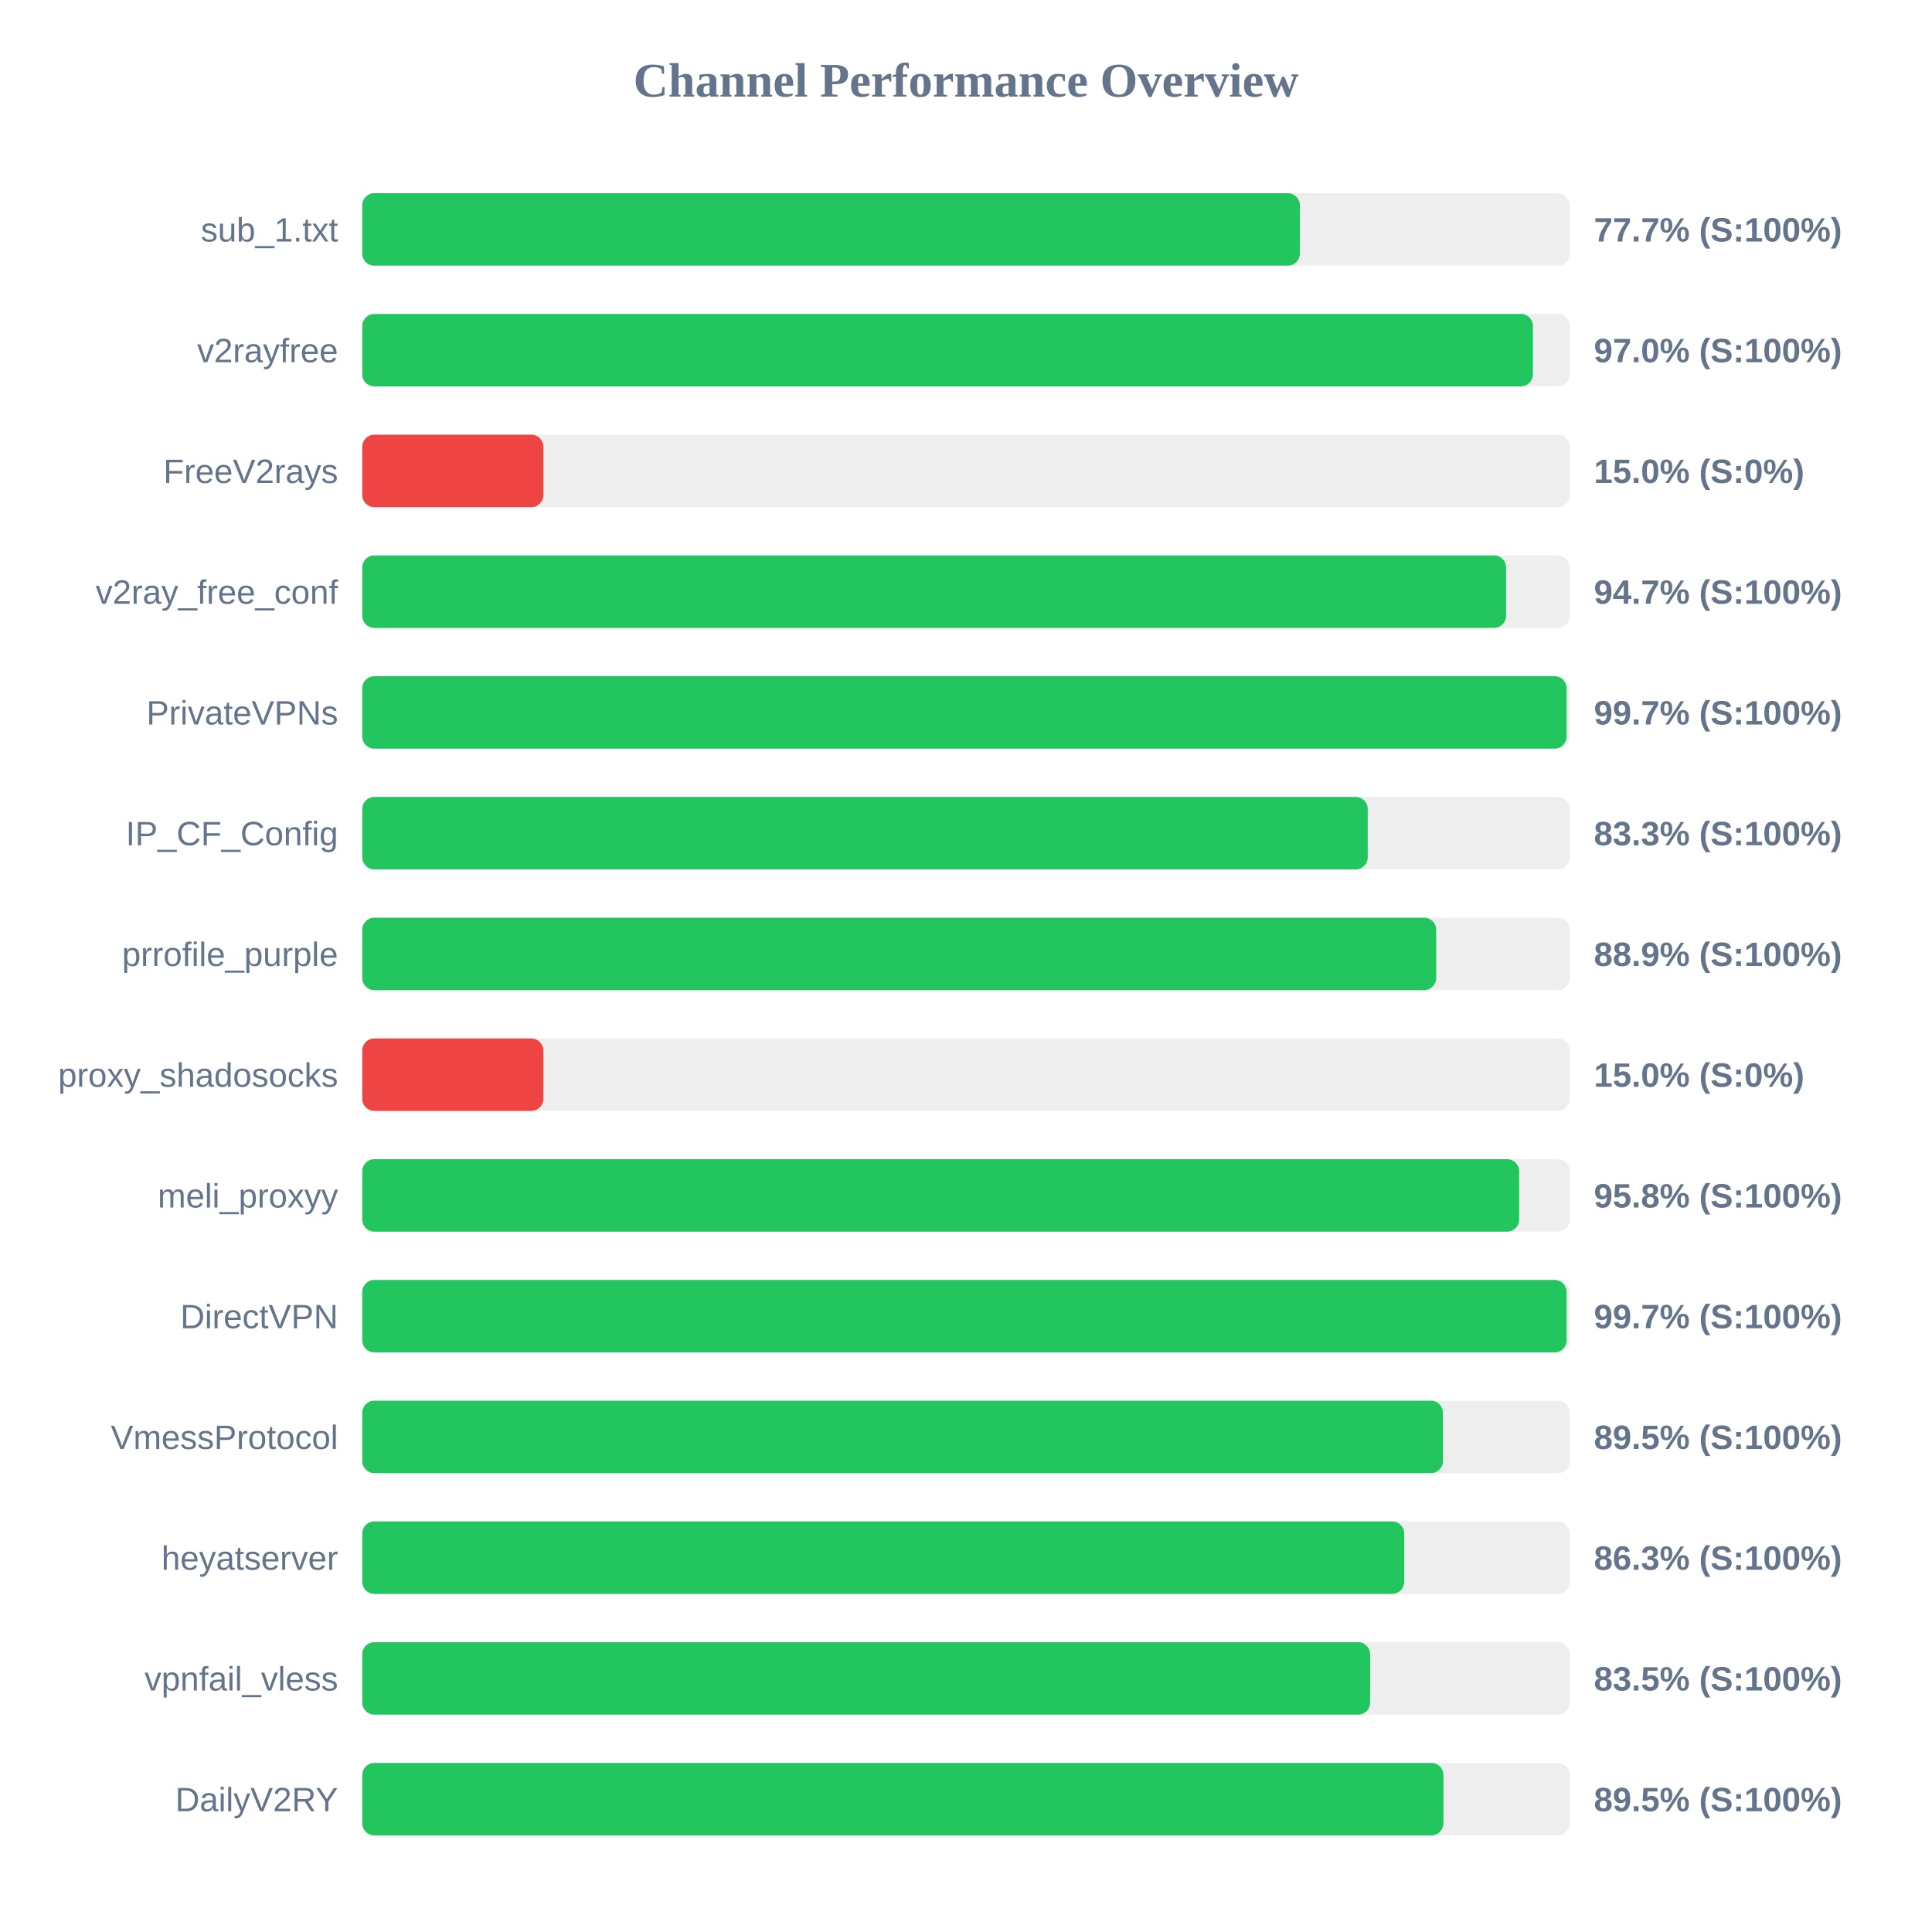
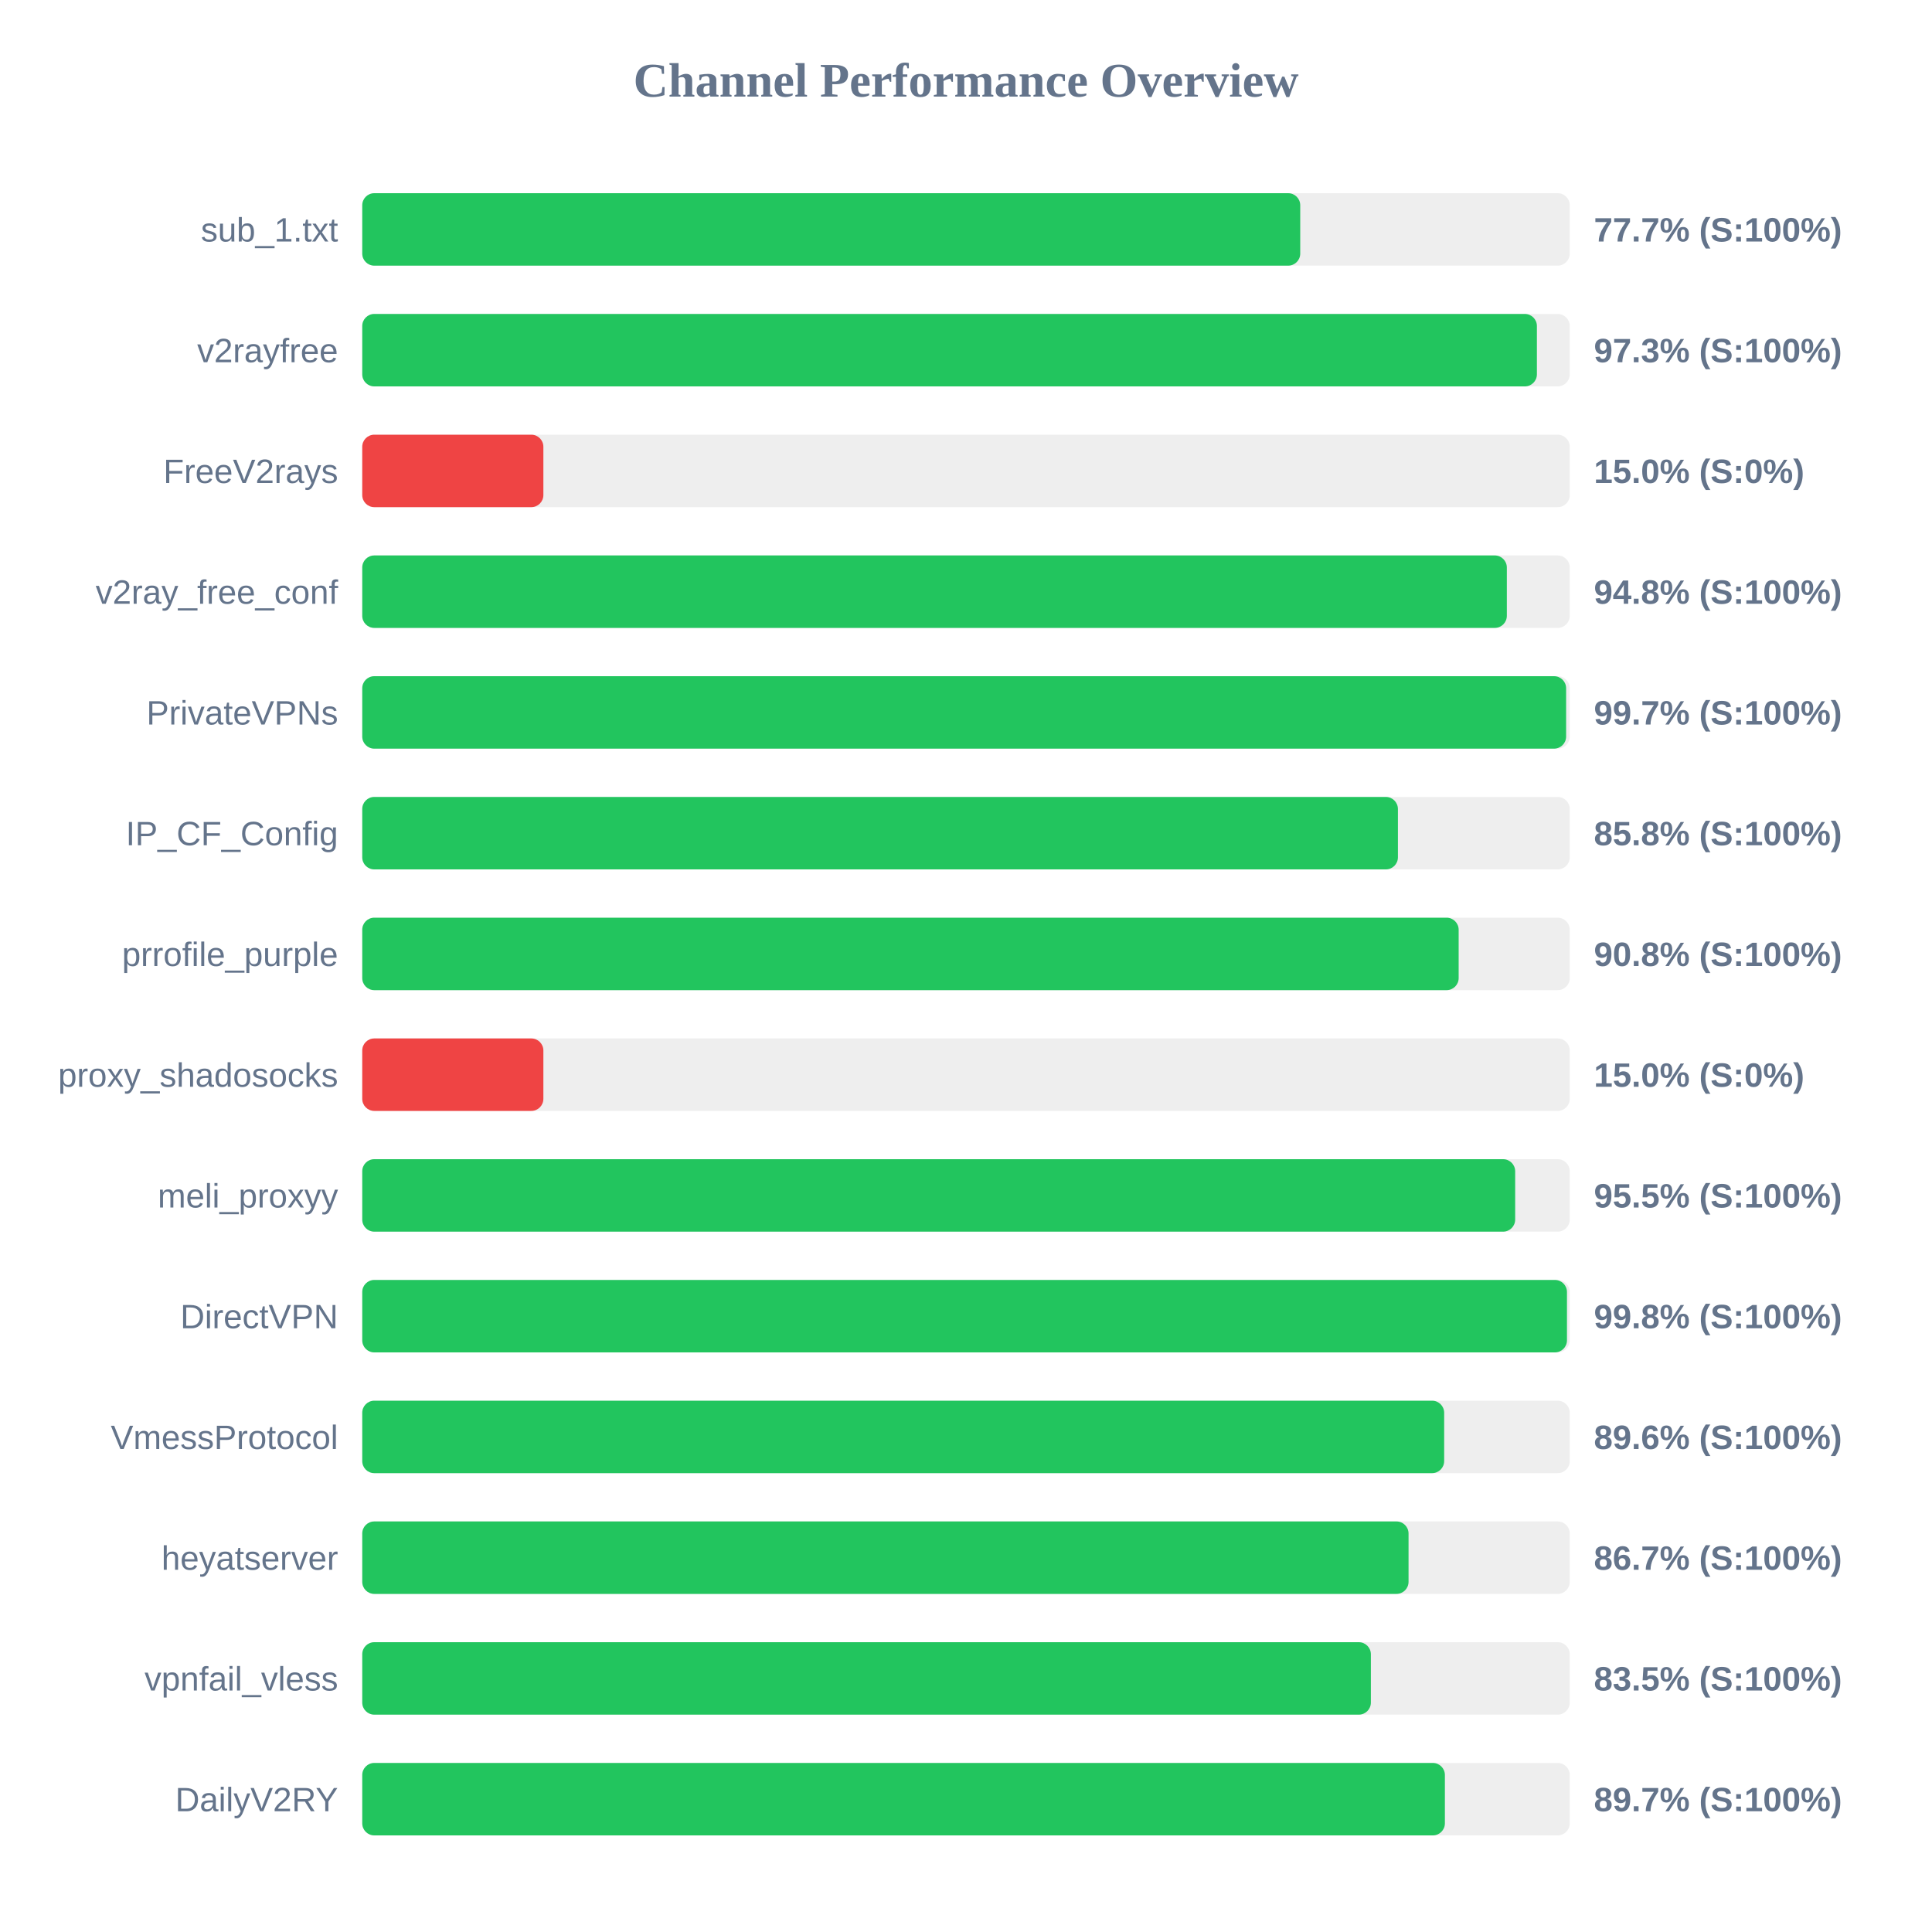
<svg xmlns="http://www.w3.org/2000/svg" width="800" height="800" version="1.1">
  <style>
        .row { font: 14px Arial; fill: #64748b; }
        .score { font: bold 14px Arial; fill: #64748b; }
    </style>
  <text x="400" y="40" text-anchor="middle" font-size="20px" font-weight="bold" fill="#64748b">Channel Performance Overview</text>
  <rect x="150" y="80" width="500" height="30" fill="#eee" rx="5" />
-   <rect x="150" y="80" width="388.25" height="30" fill="#22c55e" rx="5" />
+   <rect x="150" y="80" width="388.4" height="30" fill="#22c55e" rx="5" />
  <text x="140" y="100" text-anchor="end" class="row">sub_1.txt</text>
  <text x="660" y="100" text-anchor="start" class="score">77.7% (S:100%)</text>
  <rect x="150" y="130" width="500" height="30" fill="#eee" rx="5" />
-   <rect x="150" y="130" width="484.75" height="30" fill="#22c55e" rx="5" />
+   <rect x="150" y="130" width="486.4" height="30" fill="#22c55e" rx="5" />
  <text x="140" y="150" text-anchor="end" class="row">v2rayfree</text>
-   <text x="660" y="150" text-anchor="start" class="score">97.0% (S:100%)</text>
+   <text x="660" y="150" text-anchor="start" class="score">97.3% (S:100%)</text>
  <rect x="150" y="180" width="500" height="30" fill="#eee" rx="5" />
  <rect x="150" y="180" width="75.0" height="30" fill="#ef4444" rx="5" />
  <text x="140" y="200" text-anchor="end" class="row">FreeV2rays</text>
  <text x="660" y="200" text-anchor="start" class="score">15.0% (S:0%)</text>
  <rect x="150" y="230" width="500" height="30" fill="#eee" rx="5" />
-   <rect x="150" y="230" width="473.65" height="30" fill="#22c55e" rx="5" />
+   <rect x="150" y="230" width="473.95" height="30" fill="#22c55e" rx="5" />
  <text x="140" y="250" text-anchor="end" class="row">v2ray_free_conf</text>
-   <text x="660" y="250" text-anchor="start" class="score">94.7% (S:100%)</text>
+   <text x="660" y="250" text-anchor="start" class="score">94.8% (S:100%)</text>
  <rect x="150" y="280" width="500" height="30" fill="#eee" rx="5" />
-   <rect x="150" y="280" width="498.7" height="30" fill="#22c55e" rx="5" />
+   <rect x="150" y="280" width="498.5" height="30" fill="#22c55e" rx="5" />
  <text x="140" y="300" text-anchor="end" class="row">PrivateVPNs</text>
  <text x="660" y="300" text-anchor="start" class="score">99.7% (S:100%)</text>
  <rect x="150" y="330" width="500" height="30" fill="#eee" rx="5" />
-   <rect x="150" y="330" width="416.35" height="30" fill="#22c55e" rx="5" />
+   <rect x="150" y="330" width="428.85" height="30" fill="#22c55e" rx="5" />
  <text x="140" y="350" text-anchor="end" class="row">IP_CF_Config</text>
-   <text x="660" y="350" text-anchor="start" class="score">83.3% (S:100%)</text>
+   <text x="660" y="350" text-anchor="start" class="score">85.8% (S:100%)</text>
  <rect x="150" y="380" width="500" height="30" fill="#eee" rx="5" />
-   <rect x="150" y="380" width="444.7" height="30" fill="#22c55e" rx="5" />
+   <rect x="150" y="380" width="454.0" height="30" fill="#22c55e" rx="5" />
  <text x="140" y="400" text-anchor="end" class="row">prrofile_purple</text>
-   <text x="660" y="400" text-anchor="start" class="score">88.9% (S:100%)</text>
+   <text x="660" y="400" text-anchor="start" class="score">90.8% (S:100%)</text>
  <rect x="150" y="430" width="500" height="30" fill="#eee" rx="5" />
  <rect x="150" y="430" width="75.0" height="30" fill="#ef4444" rx="5" />
  <text x="140" y="450" text-anchor="end" class="row">proxy_shadosocks</text>
  <text x="660" y="450" text-anchor="start" class="score">15.0% (S:0%)</text>
  <rect x="150" y="480" width="500" height="30" fill="#eee" rx="5" />
-   <rect x="150" y="480" width="479.05" height="30" fill="#22c55e" rx="5" />
+   <rect x="150" y="480" width="477.4" height="30" fill="#22c55e" rx="5" />
  <text x="140" y="500" text-anchor="end" class="row">meli_proxyy</text>
-   <text x="660" y="500" text-anchor="start" class="score">95.8% (S:100%)</text>
+   <text x="660" y="500" text-anchor="start" class="score">95.5% (S:100%)</text>
  <rect x="150" y="530" width="500" height="30" fill="#eee" rx="5" />
-   <rect x="150" y="530" width="498.7" height="30" fill="#22c55e" rx="5" />
+   <rect x="150" y="530" width="498.85" height="30" fill="#22c55e" rx="5" />
  <text x="140" y="550" text-anchor="end" class="row">DirectVPN</text>
-   <text x="660" y="550" text-anchor="start" class="score">99.7% (S:100%)</text>
+   <text x="660" y="550" text-anchor="start" class="score">99.8% (S:100%)</text>
  <rect x="150" y="580" width="500" height="30" fill="#eee" rx="5" />
-   <rect x="150" y="580" width="447.5" height="30" fill="#22c55e" rx="5" />
+   <rect x="150" y="580" width="448.0" height="30" fill="#22c55e" rx="5" />
  <text x="140" y="600" text-anchor="end" class="row">VmessProtocol</text>
-   <text x="660" y="600" text-anchor="start" class="score">89.5% (S:100%)</text>
+   <text x="660" y="600" text-anchor="start" class="score">89.6% (S:100%)</text>
  <rect x="150" y="630" width="500" height="30" fill="#eee" rx="5" />
-   <rect x="150" y="630" width="431.45" height="30" fill="#22c55e" rx="5" />
+   <rect x="150" y="630" width="433.25" height="30" fill="#22c55e" rx="5" />
  <text x="140" y="650" text-anchor="end" class="row">heyatserver</text>
-   <text x="660" y="650" text-anchor="start" class="score">86.3% (S:100%)</text>
+   <text x="660" y="650" text-anchor="start" class="score">86.7% (S:100%)</text>
  <rect x="150" y="680" width="500" height="30" fill="#eee" rx="5" />
-   <rect x="150" y="680" width="417.35" height="30" fill="#22c55e" rx="5" />
+   <rect x="150" y="680" width="417.65" height="30" fill="#22c55e" rx="5" />
  <text x="140" y="700" text-anchor="end" class="row">vpnfail_vless</text>
  <text x="660" y="700" text-anchor="start" class="score">83.5% (S:100%)</text>
  <rect x="150" y="730" width="500" height="30" fill="#eee" rx="5" />
-   <rect x="150" y="730" width="447.7" height="30" fill="#22c55e" rx="5" />
+   <rect x="150" y="730" width="448.3" height="30" fill="#22c55e" rx="5" />
  <text x="140" y="750" text-anchor="end" class="row">DailyV2RY</text>
-   <text x="660" y="750" text-anchor="start" class="score">89.5% (S:100%)</text>
+   <text x="660" y="750" text-anchor="start" class="score">89.7% (S:100%)</text>
</svg>
